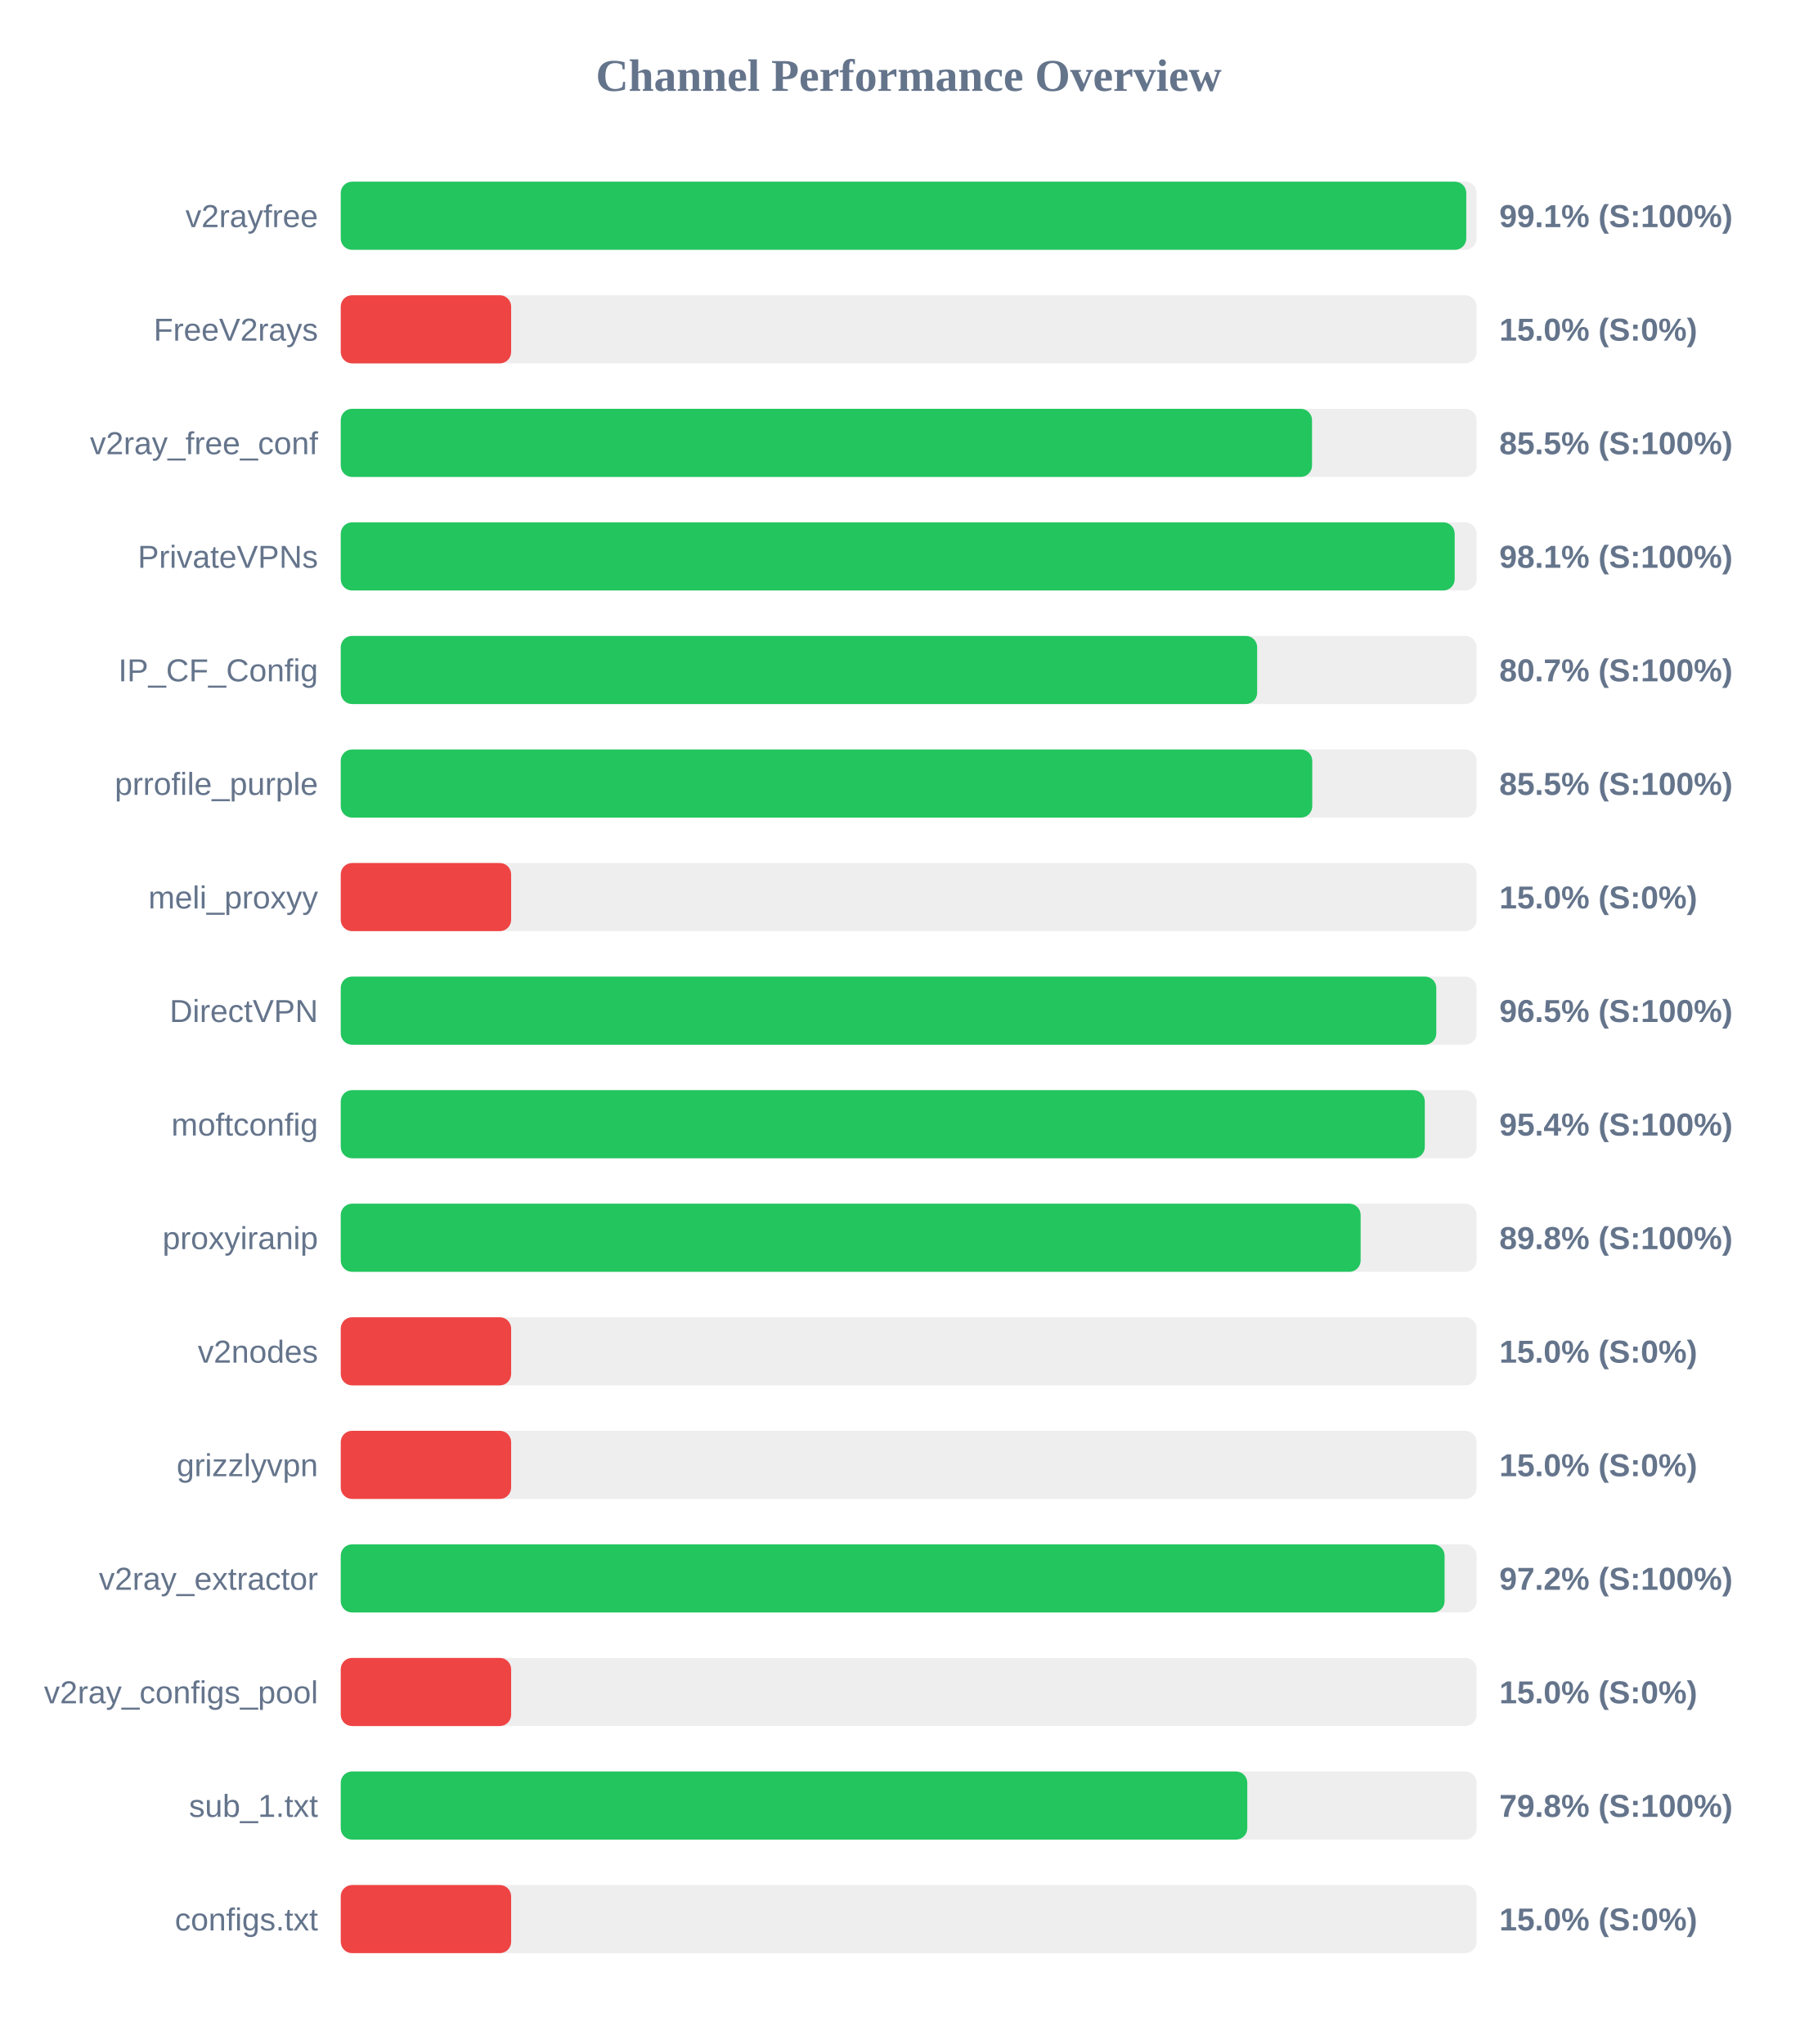
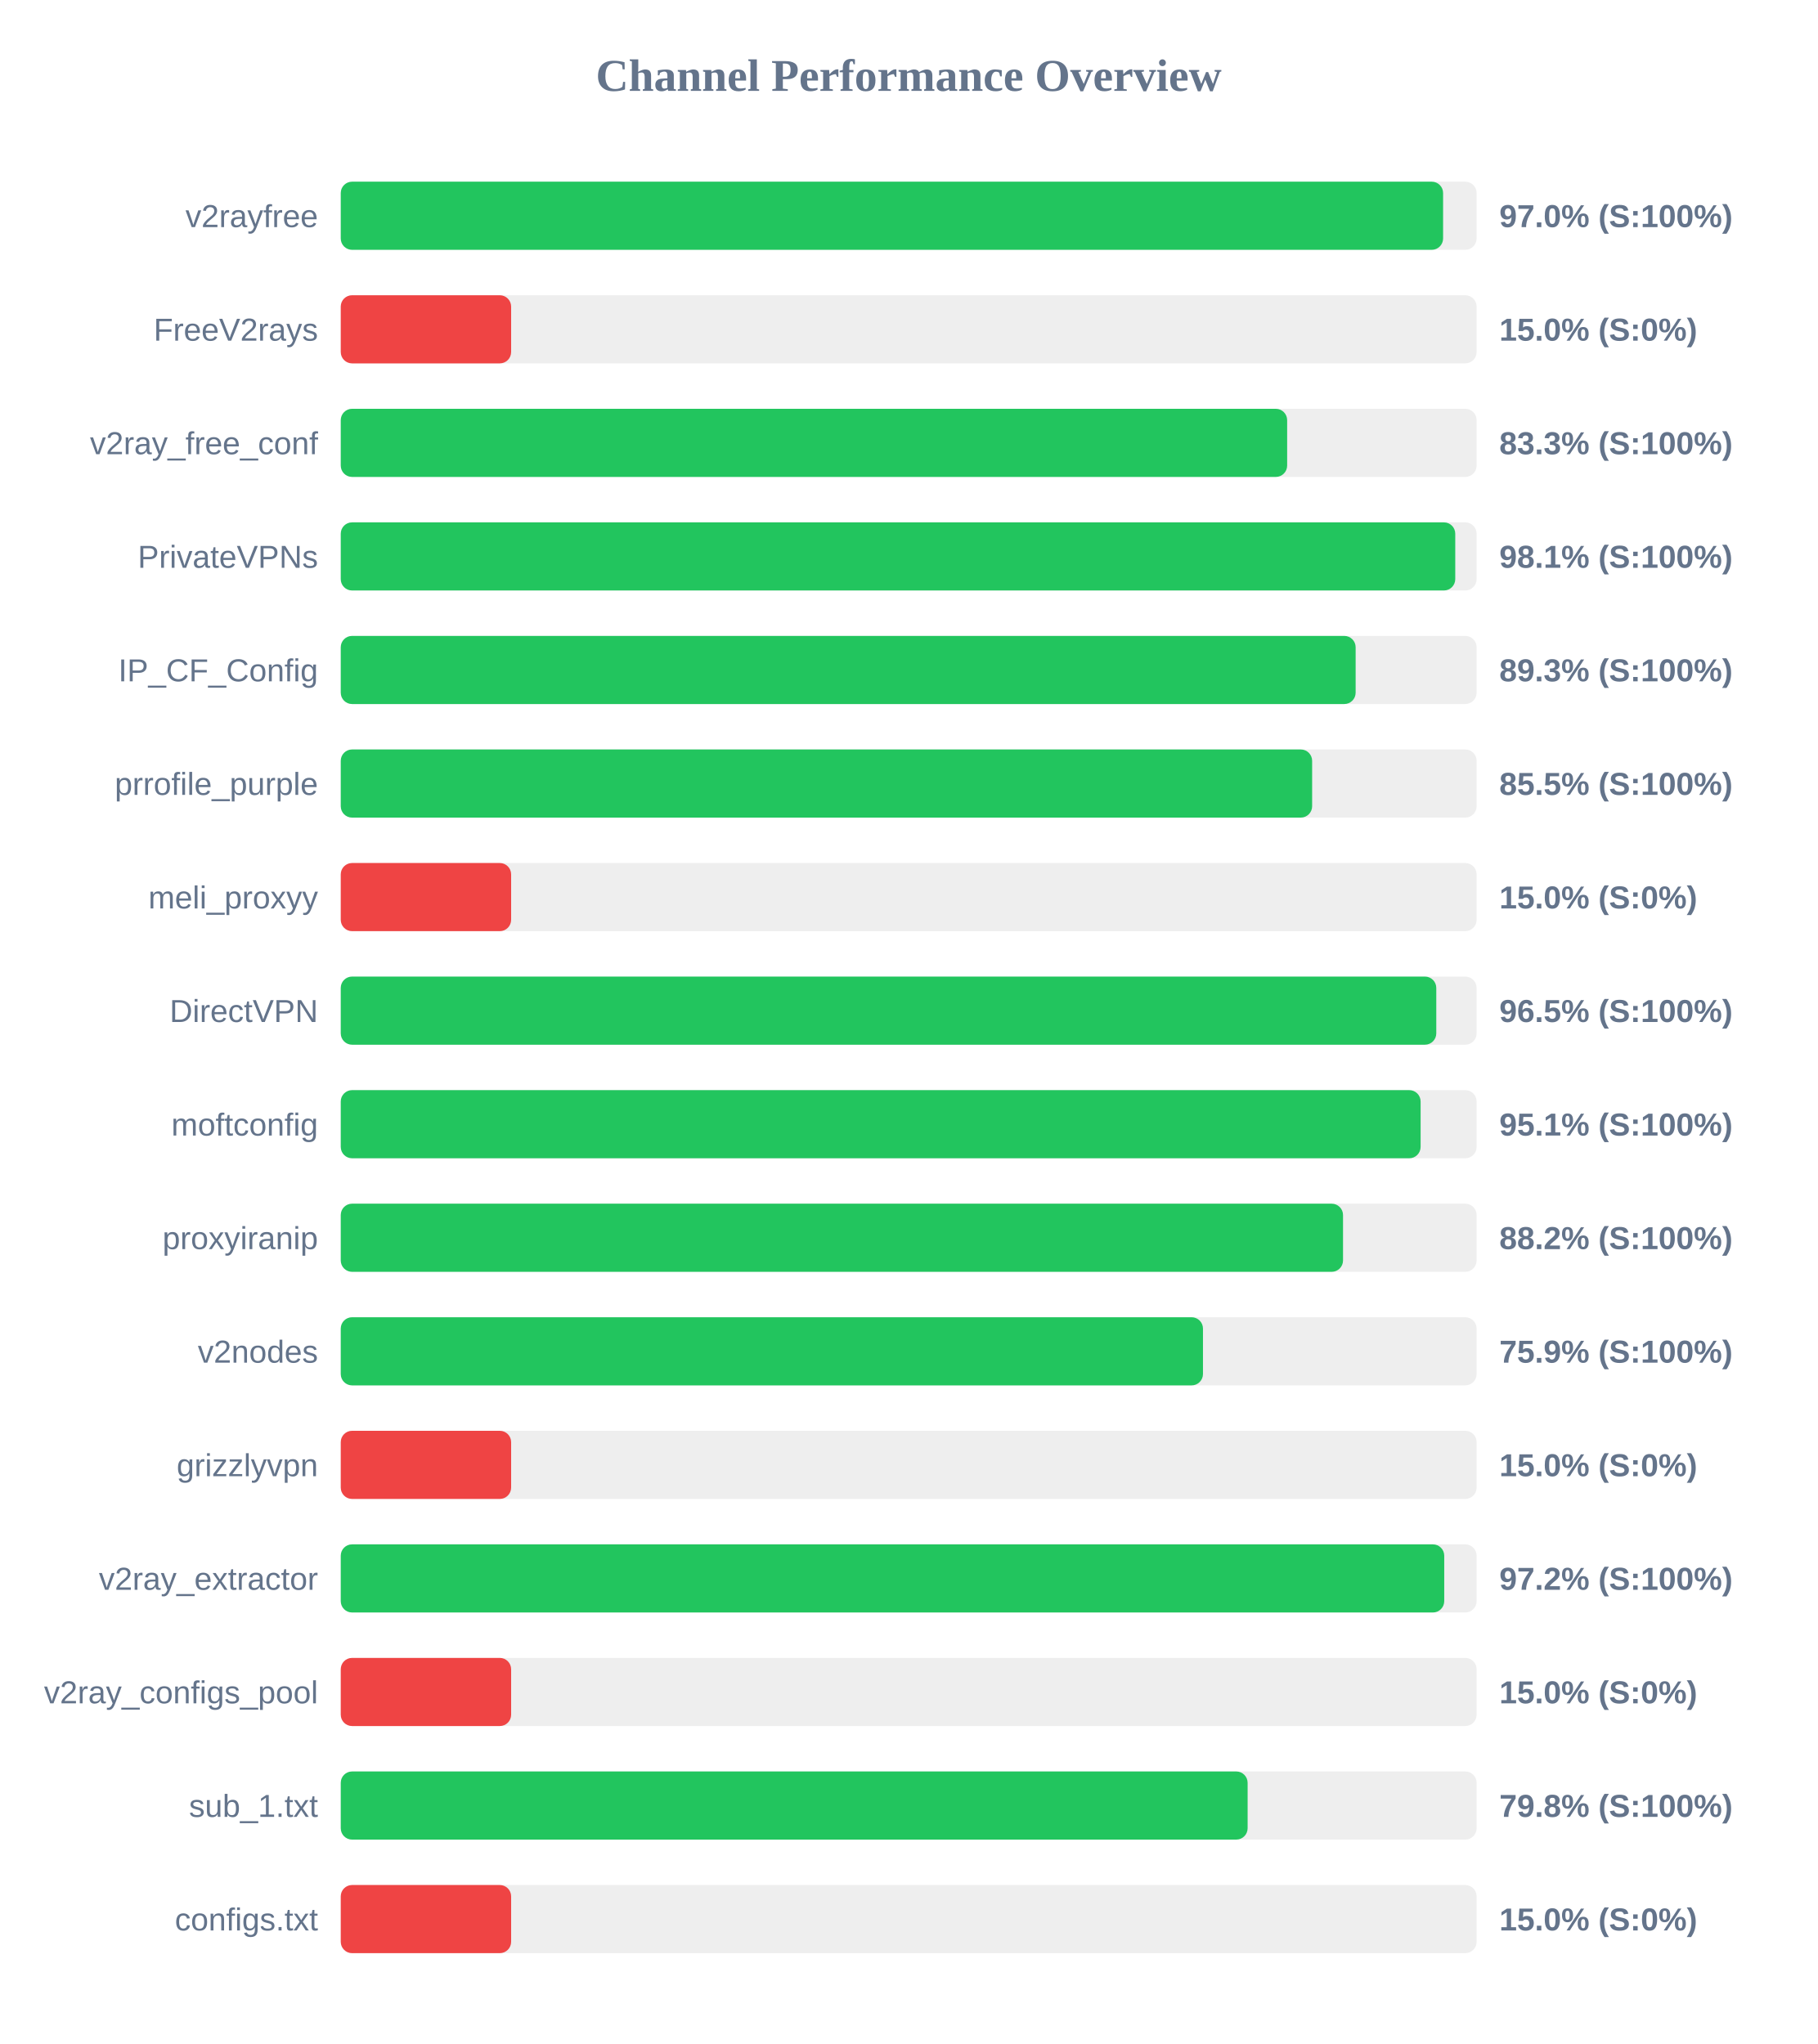
<svg xmlns="http://www.w3.org/2000/svg" width="800" height="900" version="1.1">
  <style>
        .row { font: 14px Arial; fill: #64748b; }
        .score { font: bold 14px Arial; fill: #64748b; }
    </style>
  <text x="400" y="40" text-anchor="middle" font-size="20px" font-weight="bold" fill="#64748b">Channel Performance Overview</text>
  <rect x="150" y="80" width="500" height="30" fill="#eee" rx="5" />
-   <rect x="150" y="80" width="495.45" height="30" fill="#22c55e" rx="5" />
+   <rect x="150" y="80" width="485.25" height="30" fill="#22c55e" rx="5" />
  <text x="140" y="100" text-anchor="end" class="row">v2rayfree</text>
-   <text x="660" y="100" text-anchor="start" class="score">99.1% (S:100%)</text>
+   <text x="660" y="100" text-anchor="start" class="score">97.0% (S:100%)</text>
  <rect x="150" y="130" width="500" height="30" fill="#eee" rx="5" />
  <rect x="150" y="130" width="75.0" height="30" fill="#ef4444" rx="5" />
  <text x="140" y="150" text-anchor="end" class="row">FreeV2rays</text>
  <text x="660" y="150" text-anchor="start" class="score">15.0% (S:0%)</text>
  <rect x="150" y="180" width="500" height="30" fill="#eee" rx="5" />
-   <rect x="150" y="180" width="427.55" height="30" fill="#22c55e" rx="5" />
+   <rect x="150" y="180" width="416.6" height="30" fill="#22c55e" rx="5" />
  <text x="140" y="200" text-anchor="end" class="row">v2ray_free_conf</text>
-   <text x="660" y="200" text-anchor="start" class="score">85.5% (S:100%)</text>
+   <text x="660" y="200" text-anchor="start" class="score">83.3% (S:100%)</text>
  <rect x="150" y="230" width="500" height="30" fill="#eee" rx="5" />
-   <rect x="150" y="230" width="490.35" height="30" fill="#22c55e" rx="5" />
+   <rect x="150" y="230" width="490.6" height="30" fill="#22c55e" rx="5" />
  <text x="140" y="250" text-anchor="end" class="row">PrivateVPNs</text>
  <text x="660" y="250" text-anchor="start" class="score">98.1% (S:100%)</text>
  <rect x="150" y="280" width="500" height="30" fill="#eee" rx="5" />
-   <rect x="150" y="280" width="403.4" height="30" fill="#22c55e" rx="5" />
+   <rect x="150" y="280" width="446.75" height="30" fill="#22c55e" rx="5" />
  <text x="140" y="300" text-anchor="end" class="row">IP_CF_Config</text>
-   <text x="660" y="300" text-anchor="start" class="score">80.7% (S:100%)</text>
+   <text x="660" y="300" text-anchor="start" class="score">89.3% (S:100%)</text>
  <rect x="150" y="330" width="500" height="30" fill="#eee" rx="5" />
-   <rect x="150" y="330" width="427.65" height="30" fill="#22c55e" rx="5" />
+   <rect x="150" y="330" width="427.6" height="30" fill="#22c55e" rx="5" />
  <text x="140" y="350" text-anchor="end" class="row">prrofile_purple</text>
  <text x="660" y="350" text-anchor="start" class="score">85.5% (S:100%)</text>
  <rect x="150" y="380" width="500" height="30" fill="#eee" rx="5" />
  <rect x="150" y="380" width="75.0" height="30" fill="#ef4444" rx="5" />
  <text x="140" y="400" text-anchor="end" class="row">meli_proxyy</text>
  <text x="660" y="400" text-anchor="start" class="score">15.0% (S:0%)</text>
  <rect x="150" y="430" width="500" height="30" fill="#eee" rx="5" />
  <rect x="150" y="430" width="482.25" height="30" fill="#22c55e" rx="5" />
  <text x="140" y="450" text-anchor="end" class="row">DirectVPN</text>
  <text x="660" y="450" text-anchor="start" class="score">96.5% (S:100%)</text>
  <rect x="150" y="480" width="500" height="30" fill="#eee" rx="5" />
-   <rect x="150" y="480" width="477.2" height="30" fill="#22c55e" rx="5" />
+   <rect x="150" y="480" width="475.35" height="30" fill="#22c55e" rx="5" />
  <text x="140" y="500" text-anchor="end" class="row">moftconfig</text>
-   <text x="660" y="500" text-anchor="start" class="score">95.4% (S:100%)</text>
+   <text x="660" y="500" text-anchor="start" class="score">95.1% (S:100%)</text>
  <rect x="150" y="530" width="500" height="30" fill="#eee" rx="5" />
-   <rect x="150" y="530" width="448.95" height="30" fill="#22c55e" rx="5" />
+   <rect x="150" y="530" width="441.2" height="30" fill="#22c55e" rx="5" />
  <text x="140" y="550" text-anchor="end" class="row">proxyiranip</text>
-   <text x="660" y="550" text-anchor="start" class="score">89.8% (S:100%)</text>
+   <text x="660" y="550" text-anchor="start" class="score">88.2% (S:100%)</text>
  <rect x="150" y="580" width="500" height="30" fill="#eee" rx="5" />
-   <rect x="150" y="580" width="75.0" height="30" fill="#ef4444" rx="5" />
+   <rect x="150" y="580" width="379.55" height="30" fill="#22c55e" rx="5" />
  <text x="140" y="600" text-anchor="end" class="row">v2nodes</text>
-   <text x="660" y="600" text-anchor="start" class="score">15.0% (S:0%)</text>
+   <text x="660" y="600" text-anchor="start" class="score">75.9% (S:100%)</text>
  <rect x="150" y="630" width="500" height="30" fill="#eee" rx="5" />
  <rect x="150" y="630" width="75.0" height="30" fill="#ef4444" rx="5" />
  <text x="140" y="650" text-anchor="end" class="row">grizzlyvpn</text>
  <text x="660" y="650" text-anchor="start" class="score">15.0% (S:0%)</text>
  <rect x="150" y="680" width="500" height="30" fill="#eee" rx="5" />
-   <rect x="150" y="680" width="485.9" height="30" fill="#22c55e" rx="5" />
+   <rect x="150" y="680" width="485.75" height="30" fill="#22c55e" rx="5" />
  <text x="140" y="700" text-anchor="end" class="row">v2ray_extractor</text>
  <text x="660" y="700" text-anchor="start" class="score">97.2% (S:100%)</text>
  <rect x="150" y="730" width="500" height="30" fill="#eee" rx="5" />
  <rect x="150" y="730" width="75.0" height="30" fill="#ef4444" rx="5" />
  <text x="140" y="750" text-anchor="end" class="row">v2ray_configs_pool</text>
  <text x="660" y="750" text-anchor="start" class="score">15.0% (S:0%)</text>
  <rect x="150" y="780" width="500" height="30" fill="#eee" rx="5" />
-   <rect x="150" y="780" width="399.05" height="30" fill="#22c55e" rx="5" />
+   <rect x="150" y="780" width="399.2" height="30" fill="#22c55e" rx="5" />
  <text x="140" y="800" text-anchor="end" class="row">sub_1.txt</text>
  <text x="660" y="800" text-anchor="start" class="score">79.8% (S:100%)</text>
  <rect x="150" y="830" width="500" height="30" fill="#eee" rx="5" />
  <rect x="150" y="830" width="75.0" height="30" fill="#ef4444" rx="5" />
  <text x="140" y="850" text-anchor="end" class="row">configs.txt</text>
  <text x="660" y="850" text-anchor="start" class="score">15.0% (S:0%)</text>
</svg>
